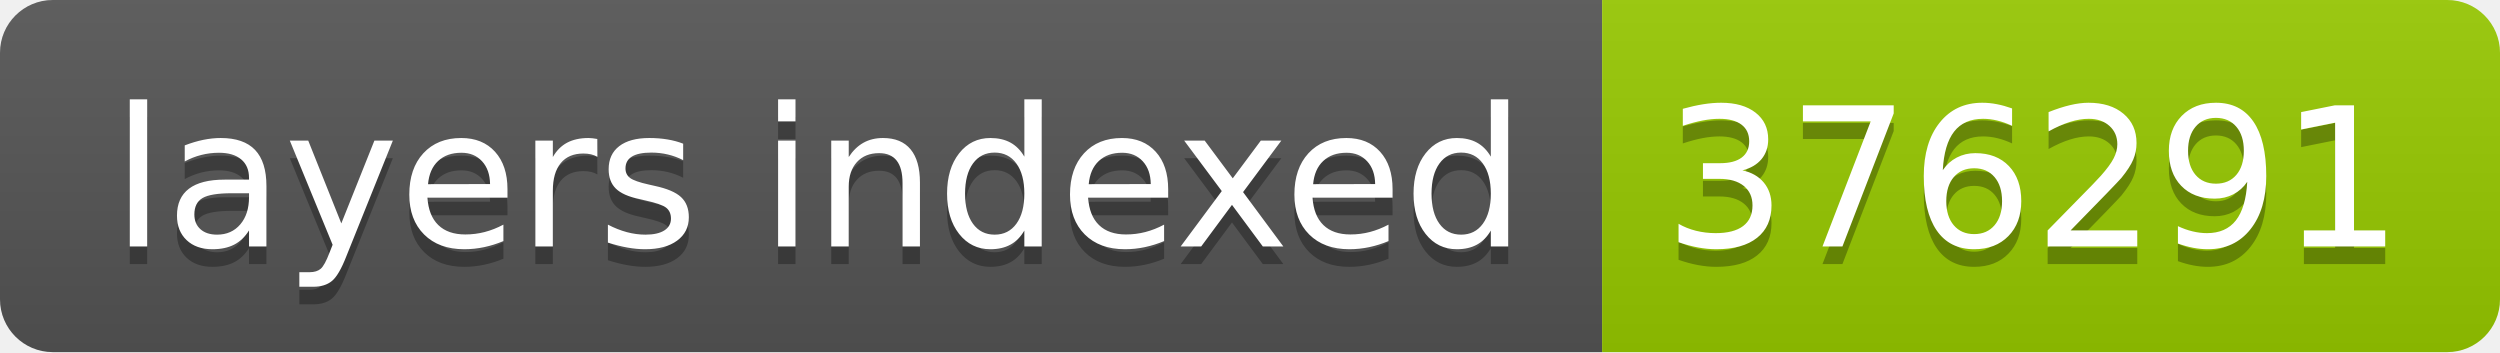
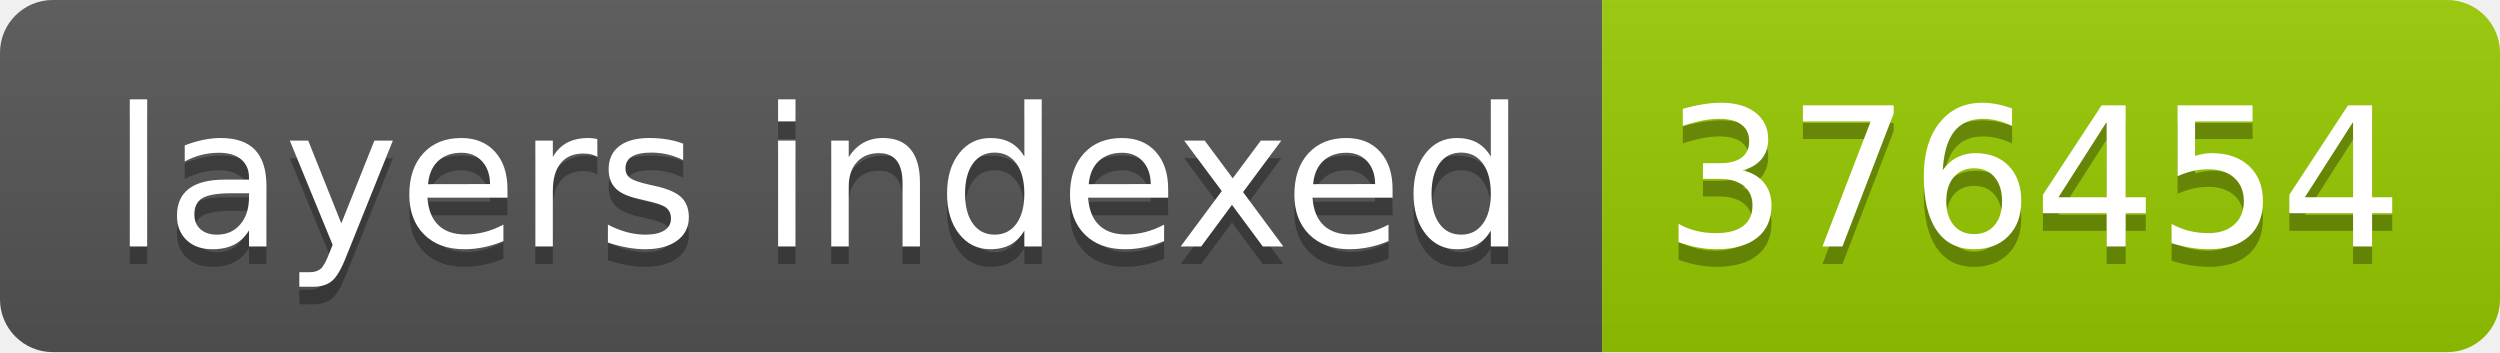
- <svg xmlns="http://www.w3.org/2000/svg" width="142" height="20" role="img" aria-label="layers indexed: 376291">
+ <svg xmlns="http://www.w3.org/2000/svg" width="142" height="20" role="img" aria-label="layers indexed: 376454">
  <linearGradient id="s" x2="0" y2="100%">
    <stop offset="0" stop-color="#bbb" stop-opacity=".1" />
    <stop offset="1" stop-opacity=".1" />
  </linearGradient>
  <clipPath id="r">
    <rect width="142" height="20" rx="3" fill="#fff" />
  </clipPath>
  <g clip-path="url(#r)">
    <rect width="91" height="20" fill="#555" />
    <rect x="91" width="51" height="20" fill="#97ca00" />
    <rect width="142" height="20" fill="url(#s)" />
  </g>
  <g fill="#fff" text-anchor="middle" font-family="Verdana,Geneva,DejaVu Sans,sans-serif" text-rendering="geometricPrecision" font-size="110">
    <text aria-hidden="true" x="465" y="150" fill="#010101" fill-opacity=".3" transform="scale(.1)" textLength="810">layers indexed</text>
    <text x="465" y="140" transform="scale(.1)" fill="#fff" textLength="810">layers indexed</text>
-     <text aria-hidden="true" x="1155" y="150" fill="#010101" fill-opacity=".3" transform="scale(.1)" textLength="410">376291</text>
-     <text x="1155" y="140" transform="scale(.1)" fill="#fff" textLength="410">376291</text>
+     <text aria-hidden="true" x="1155" y="150" fill="#010101" fill-opacity=".3" transform="scale(.1)" textLength="410">376454</text>
+     <text x="1155" y="140" transform="scale(.1)" fill="#fff" textLength="410">376454</text>
  </g>
</svg>
